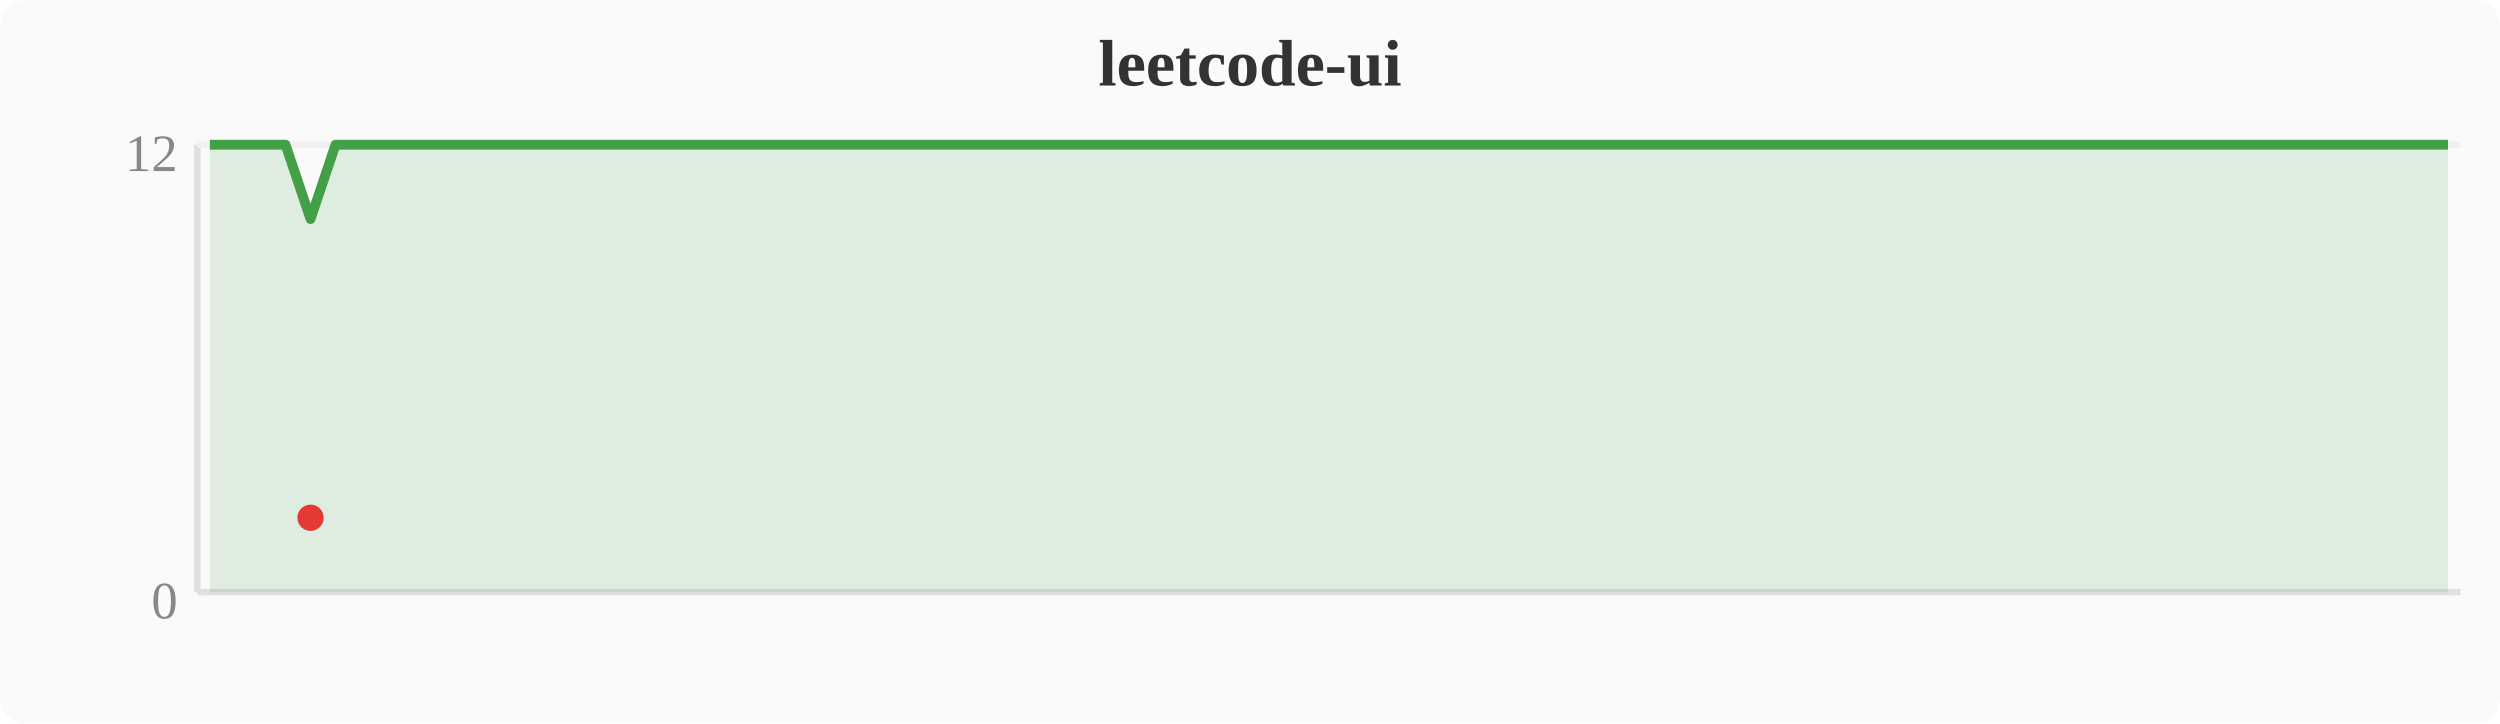
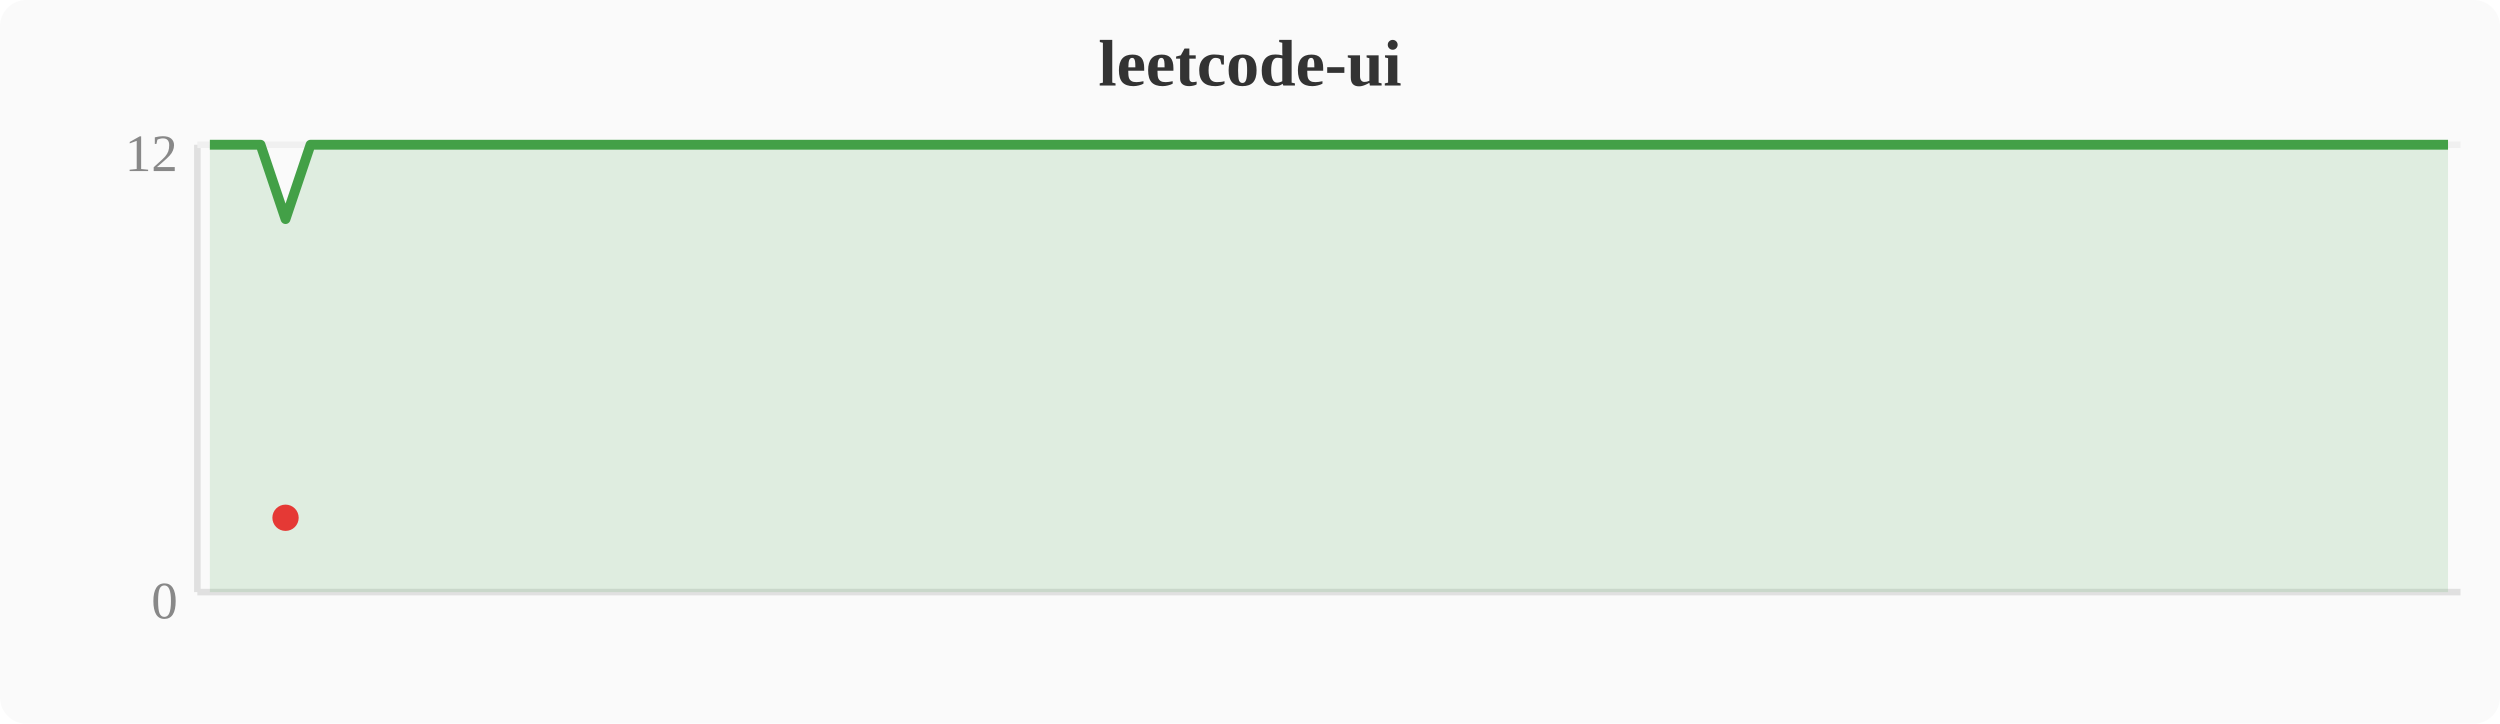
<svg xmlns="http://www.w3.org/2000/svg" width="380" height="110" viewBox="0 0 380 110">
  <rect width="380" height="110" fill="#fafafa" rx="4" />
  <text x="190" y="13" text-anchor="middle" font-size="10" font-weight="bold" fill="#333">leetcode-ui</text>
  <line x1="30" y1="22" x2="30" y2="90" stroke="#e0e0e0" stroke-width="1" />
  <line x1="30" y1="90" x2="374" y2="90" stroke="#e0e0e0" stroke-width="1" />
  <line x1="30" y1="22" x2="374" y2="22" stroke="#f0f0f0" stroke-width="1" />
  <text x="27" y="94" text-anchor="end" font-size="8" fill="#888">0</text>
  <text x="27" y="26" text-anchor="end" font-size="8" fill="#888">12</text>
-   <polygon points="31.9,22.0 35.7,22.0 39.6,22.0 43.4,22.0 47.2,33.3 51.0,22.0 54.8,22.0 58.7,22.0 62.5,22.0 66.3,22.0 70.1,22.0 74.0,22.0 77.8,22.0 81.6,22.0 85.4,22.0 89.2,22.0 93.1,22.0 96.9,22.0 100.7,22.0 104.5,22.0 108.4,22.0 112.2,22.0 116.0,22.0 119.8,22.0 123.6,22.0 127.5,22.0 131.3,22.0 135.1,22.0 138.9,22.0 142.8,22.0 146.6,22.0 150.4,22.0 154.2,22.0 158.0,22.0 161.9,22.0 165.7,22.0 169.5,22.0 173.3,22.0 177.2,22.0 181.0,22.0 184.8,22.0 188.6,22.0 192.4,22.0 196.3,22.0 200.1,22.0 203.9,22.0 207.7,22.0 211.6,22.0 215.4,22.0 219.2,22.0 223.0,22.0 226.8,22.0 230.7,22.0 234.5,22.0 238.3,22.0 242.1,22.0 246.0,22.0 249.8,22.0 253.6,22.0 257.4,22.0 261.2,22.0 265.1,22.0 268.9,22.0 272.7,22.0 276.5,22.0 280.4,22.0 284.2,22.0 288.0,22.0 291.8,22.0 295.6,22.0 299.5,22.0 303.3,22.0 307.1,22.0 310.9,22.0 314.8,22.0 318.6,22.0 322.4,22.0 326.2,22.0 330.0,22.0 333.9,22.0 337.7,22.0 341.5,22.0 345.3,22.0 349.2,22.0 353.0,22.0 356.8,22.0 360.6,22.0 364.4,22.0 368.3,22.0 372.1,22.0 372.1,90 31.9,90" fill="#43a047" opacity="0.15" />
-   <polyline points="31.9,22.0 35.7,22.0 39.6,22.0 43.4,22.0 47.2,33.3 51.0,22.0 54.8,22.0 58.7,22.0 62.5,22.0 66.3,22.0 70.1,22.0 74.0,22.0 77.8,22.0 81.6,22.0 85.4,22.0 89.2,22.0 93.1,22.0 96.9,22.0 100.7,22.0 104.5,22.0 108.4,22.0 112.2,22.0 116.0,22.0 119.8,22.0 123.6,22.0 127.5,22.0 131.3,22.0 135.1,22.0 138.9,22.0 142.8,22.0 146.6,22.0 150.4,22.0 154.2,22.0 158.0,22.0 161.9,22.0 165.7,22.0 169.5,22.0 173.3,22.0 177.2,22.0 181.0,22.0 184.8,22.0 188.6,22.0 192.4,22.0 196.3,22.0 200.1,22.0 203.9,22.0 207.7,22.0 211.6,22.0 215.4,22.0 219.2,22.0 223.0,22.0 226.8,22.0 230.7,22.0 234.5,22.0 238.3,22.0 242.1,22.0 246.0,22.0 249.8,22.0 253.6,22.0 257.4,22.0 261.2,22.0 265.1,22.0 268.9,22.0 272.7,22.0 276.5,22.0 280.4,22.0 284.2,22.0 288.0,22.0 291.8,22.0 295.6,22.0 299.5,22.0 303.3,22.0 307.1,22.0 310.9,22.0 314.8,22.0 318.6,22.0 322.4,22.0 326.2,22.0 330.0,22.0 333.9,22.0 337.7,22.0 341.5,22.0 345.3,22.0 349.2,22.0 353.0,22.0 356.8,22.0 360.6,22.0 364.4,22.0 368.3,22.0 372.1,22.0" fill="none" stroke="#43a047" stroke-width="1.5" stroke-linejoin="round" />
-   <circle cx="47.2" cy="78.7" r="2" fill="#e53935" />
+   <polygon points="31.9,22.0 35.7,22.0 39.6,22.0 43.4,33.3 47.2,22.0 51.0,22.0 54.8,22.0 58.7,22.0 62.5,22.0 66.3,22.0 70.1,22.0 74.0,22.0 77.8,22.0 81.6,22.0 85.4,22.0 89.2,22.0 93.1,22.0 96.9,22.0 100.7,22.0 104.5,22.0 108.4,22.0 112.2,22.0 116.0,22.0 119.8,22.0 123.6,22.0 127.5,22.0 131.3,22.0 135.1,22.0 138.9,22.0 142.8,22.0 146.6,22.0 150.4,22.0 154.2,22.0 158.0,22.0 161.9,22.0 165.7,22.0 169.5,22.0 173.3,22.0 177.2,22.0 181.0,22.0 184.8,22.0 188.6,22.0 192.4,22.0 196.3,22.0 200.1,22.0 203.9,22.0 207.7,22.0 211.6,22.0 215.4,22.0 219.2,22.0 223.0,22.0 226.8,22.0 230.7,22.0 234.5,22.0 238.3,22.0 242.1,22.0 246.0,22.0 249.8,22.0 253.6,22.0 257.4,22.0 261.2,22.0 265.1,22.0 268.9,22.0 272.7,22.0 276.5,22.0 280.4,22.0 284.2,22.0 288.0,22.0 291.8,22.0 295.6,22.0 299.5,22.0 303.3,22.0 307.1,22.0 310.9,22.0 314.8,22.0 318.6,22.0 322.4,22.0 326.2,22.0 330.0,22.0 333.9,22.0 337.7,22.0 341.5,22.0 345.3,22.0 349.2,22.0 353.0,22.0 356.8,22.0 360.6,22.0 364.4,22.0 368.3,22.0 372.1,22.0 372.1,90 31.9,90" fill="#43a047" opacity="0.15" />
+   <polyline points="31.9,22.0 35.7,22.0 39.6,22.0 43.4,33.3 47.2,22.0 51.0,22.0 54.8,22.0 58.7,22.0 62.5,22.0 66.3,22.0 70.1,22.0 74.0,22.0 77.8,22.0 81.6,22.0 85.4,22.0 89.2,22.0 93.1,22.0 96.9,22.0 100.7,22.0 104.5,22.0 108.4,22.0 112.2,22.0 116.0,22.0 119.8,22.0 123.6,22.0 127.5,22.0 131.3,22.0 135.1,22.0 138.9,22.0 142.8,22.0 146.6,22.0 150.4,22.0 154.2,22.0 158.0,22.0 161.9,22.0 165.7,22.0 169.5,22.0 173.3,22.0 177.2,22.0 181.0,22.0 184.8,22.0 188.6,22.0 192.4,22.0 196.3,22.0 200.1,22.0 203.9,22.0 207.7,22.0 211.6,22.0 215.4,22.0 219.2,22.0 223.0,22.0 226.8,22.0 230.7,22.0 234.5,22.0 238.3,22.0 242.1,22.0 246.0,22.0 249.8,22.0 253.6,22.0 257.4,22.0 261.2,22.0 265.1,22.0 268.9,22.0 272.7,22.0 276.5,22.0 280.4,22.0 284.2,22.0 288.0,22.0 291.8,22.0 295.6,22.0 299.5,22.0 303.3,22.0 307.1,22.0 310.9,22.0 314.8,22.0 318.6,22.0 322.4,22.0 326.2,22.0 330.0,22.0 333.9,22.0 337.7,22.0 341.5,22.0 345.3,22.0 349.2,22.0 353.0,22.0 356.8,22.0 360.6,22.0 364.4,22.0 368.3,22.0 372.1,22.0" fill="none" stroke="#43a047" stroke-width="1.5" stroke-linejoin="round" />
+   <circle cx="43.4" cy="78.7" r="2" fill="#e53935" />
</svg>
